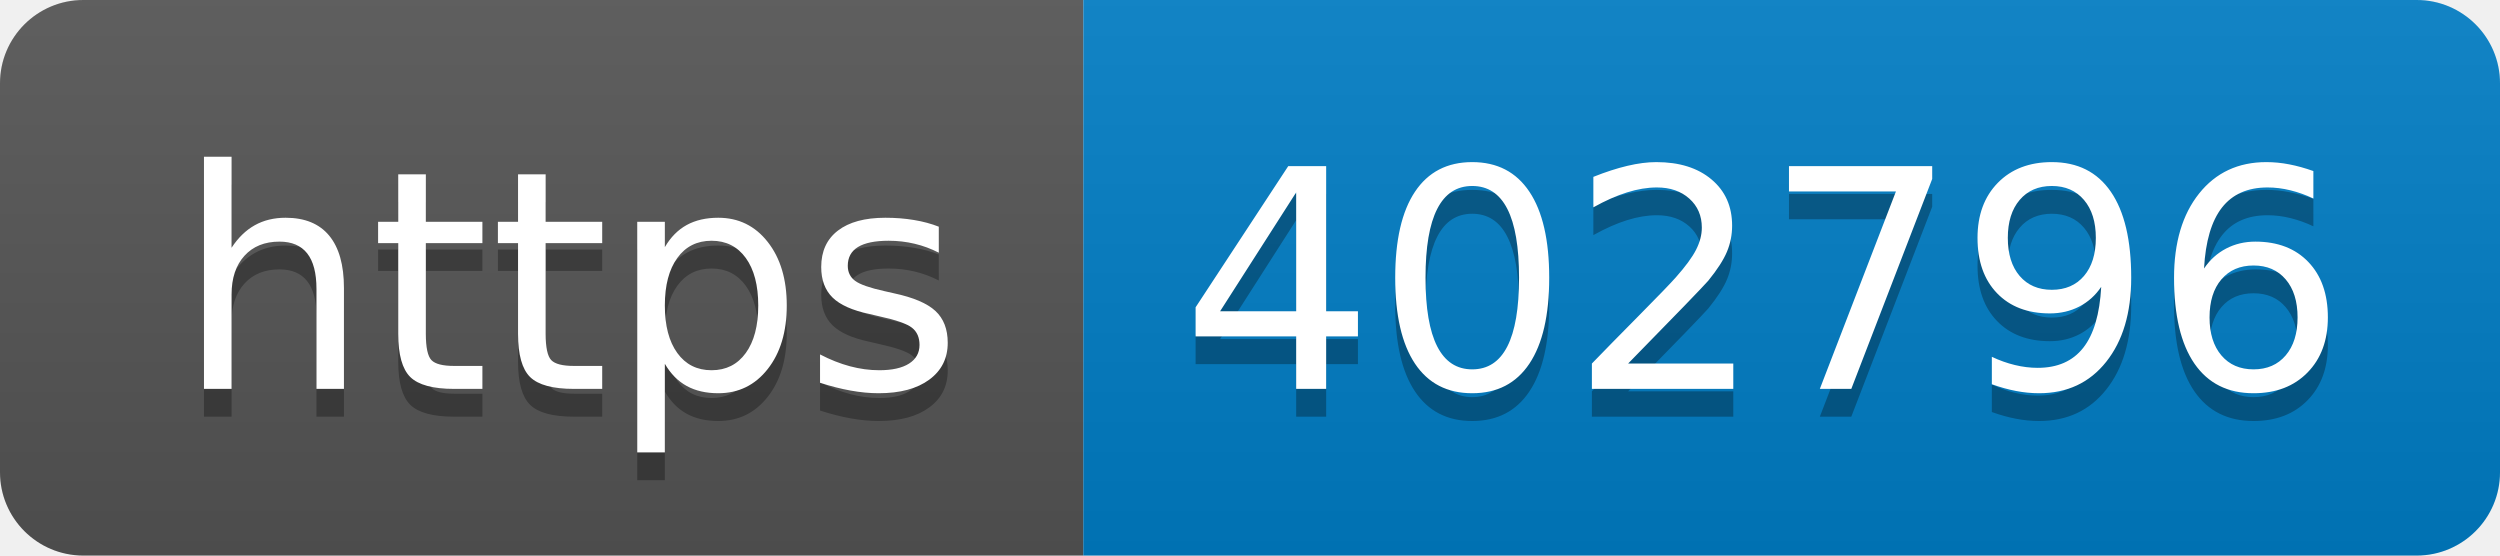
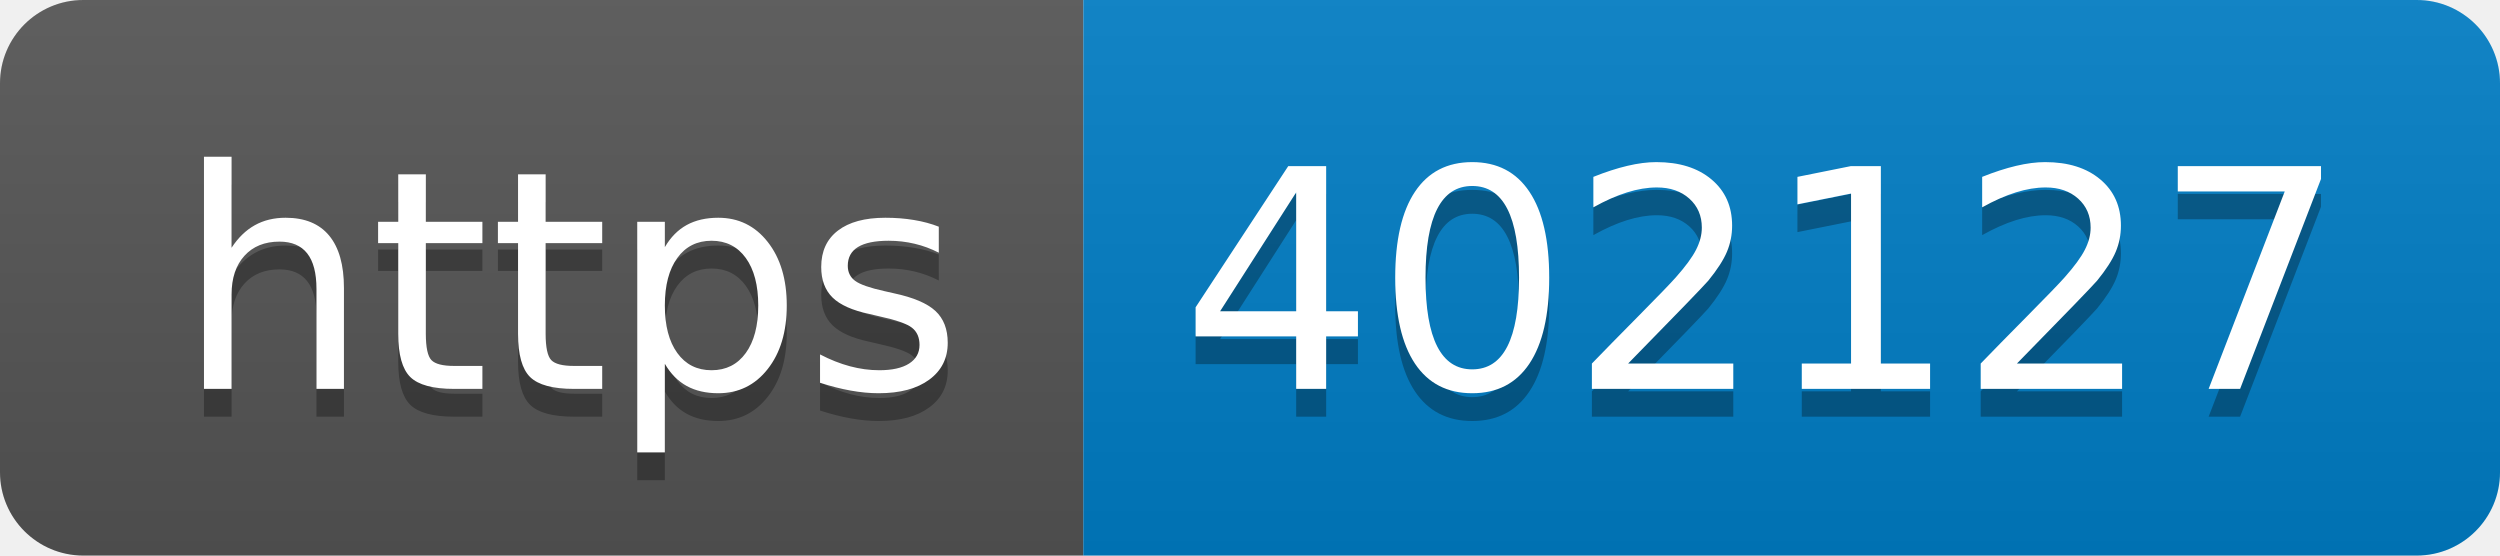
- <svg xmlns="http://www.w3.org/2000/svg" width="90" height="20" role="img" aria-label="https: 402796">
+ <svg xmlns="http://www.w3.org/2000/svg" width="90" height="20" role="img" aria-label="https: 402127">
  <linearGradient id="s" x2="0" y2="100%">
    <stop offset="0" stop-color="#bbb" stop-opacity=".1" />
    <stop offset="1" stop-opacity=".1" />
  </linearGradient>
  <clipPath id="r">
    <rect width="90" height="20" rx="3" fill="#fff" />
  </clipPath>
  <g clip-path="url(#r)">
    <rect width="39" height="20" fill="#555" />
    <rect x="39" width="51" height="20" fill="#007ec6" />
    <rect width="90" height="20" fill="url(#s)" />
  </g>
  <g fill="#fff" text-anchor="middle" font-family="Verdana,Geneva,DejaVu Sans,sans-serif" text-rendering="geometricPrecision" font-size="110">
    <text aria-hidden="true" x="205" y="150" fill="#010101" fill-opacity=".3" transform="scale(.1)" textLength="290">https</text>
    <text x="205" y="140" transform="scale(.1)" fill="#fff" textLength="290">https</text>
-     <text aria-hidden="true" x="635" y="150" fill="#010101" fill-opacity=".3" transform="scale(.1)" textLength="410">402796</text>
-     <text x="635" y="140" transform="scale(.1)" fill="#fff" textLength="410">402796</text>
+     <text aria-hidden="true" x="635" y="150" fill="#010101" fill-opacity=".3" transform="scale(.1)" textLength="410">402127</text>
+     <text x="635" y="140" transform="scale(.1)" fill="#fff" textLength="410">402127</text>
  </g>
</svg>
